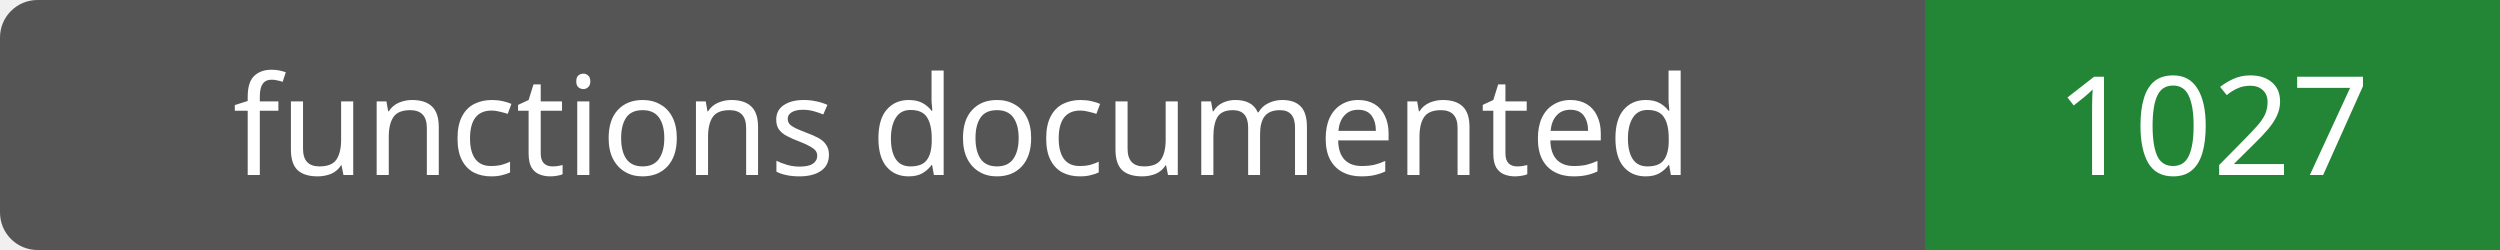
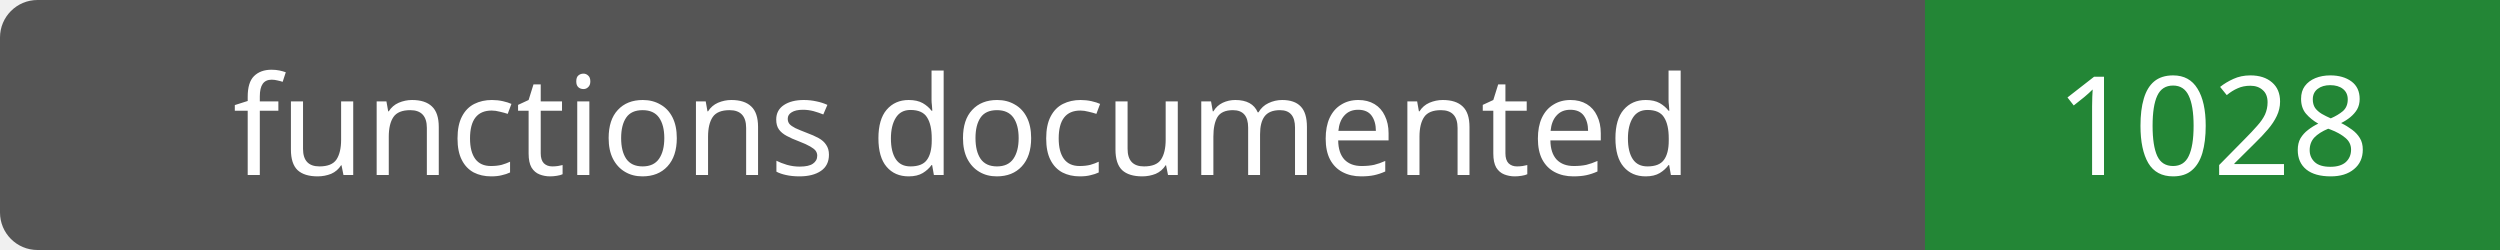
- <svg xmlns="http://www.w3.org/2000/svg" width="200" height="20" role="img" aria-label="functions documented: 1027">
+ <svg xmlns="http://www.w3.org/2000/svg" width="200" height="20" role="img" aria-label="functions documented: 1028">
  <rect width="200" height="20" rx="3" fill="#555" />
  <path fill="#238636" d="M154 0h46v20H154z" />
  <g fill="#fff" text-anchor="middle" font-family="Verdana,sans-serif" font-size="11">
    <text x="77.0" y="14">functions documented</text>
-     <text x="177.0" y="14">1027</text>
+     <text x="177.0" y="14">1028</text>
  </g>
</svg>
